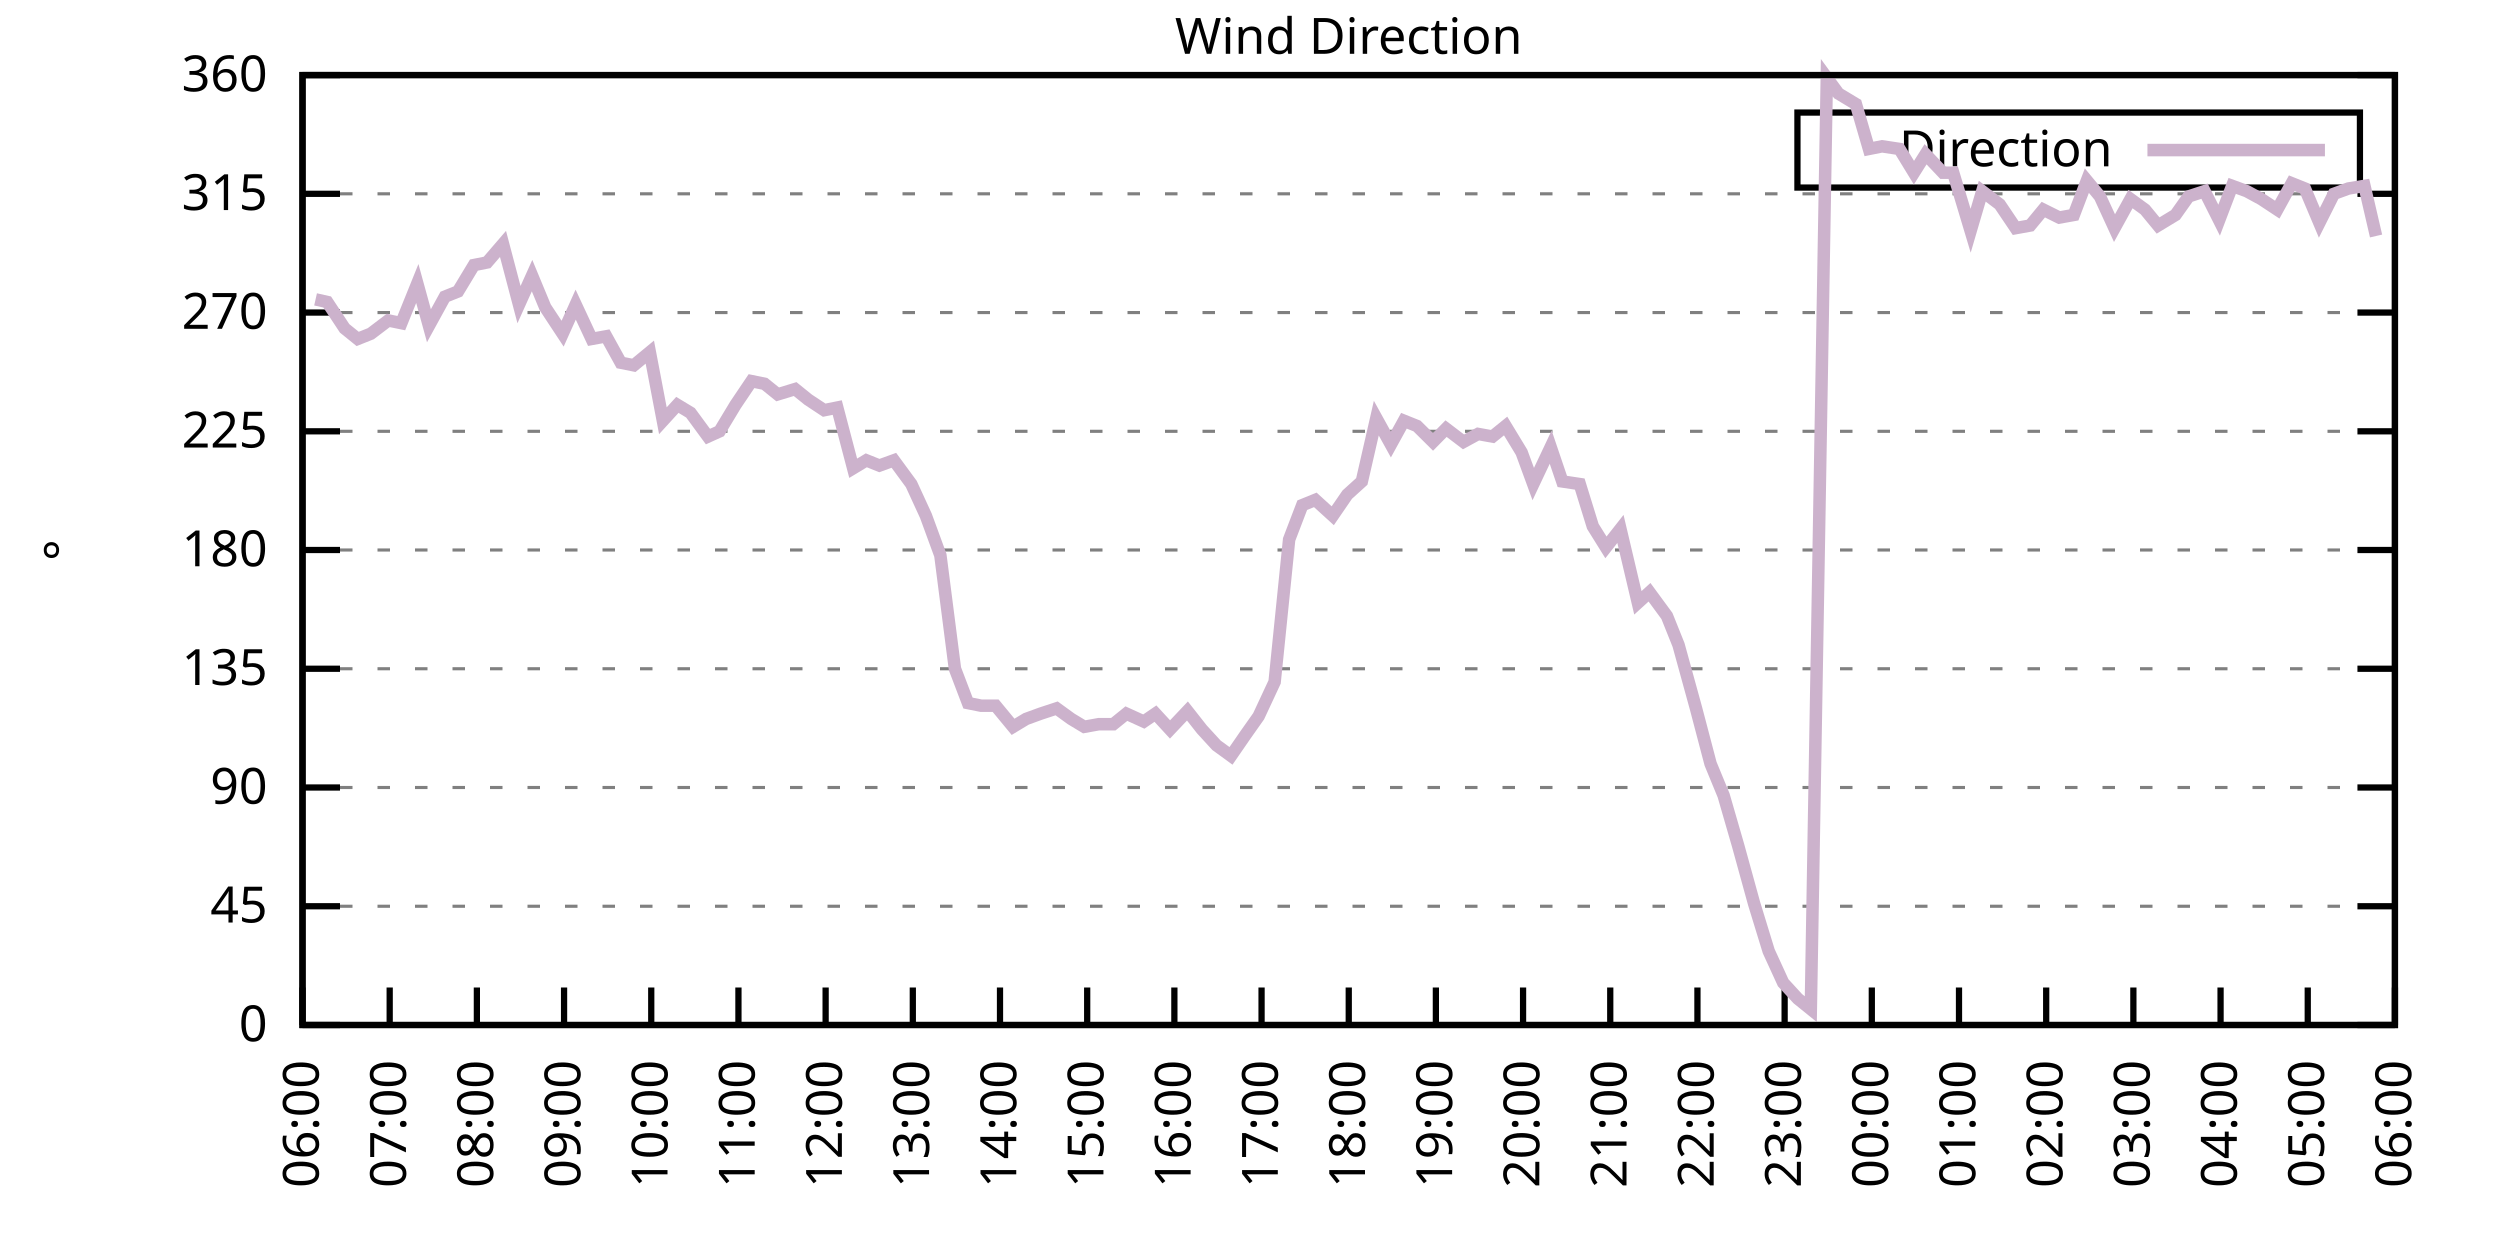
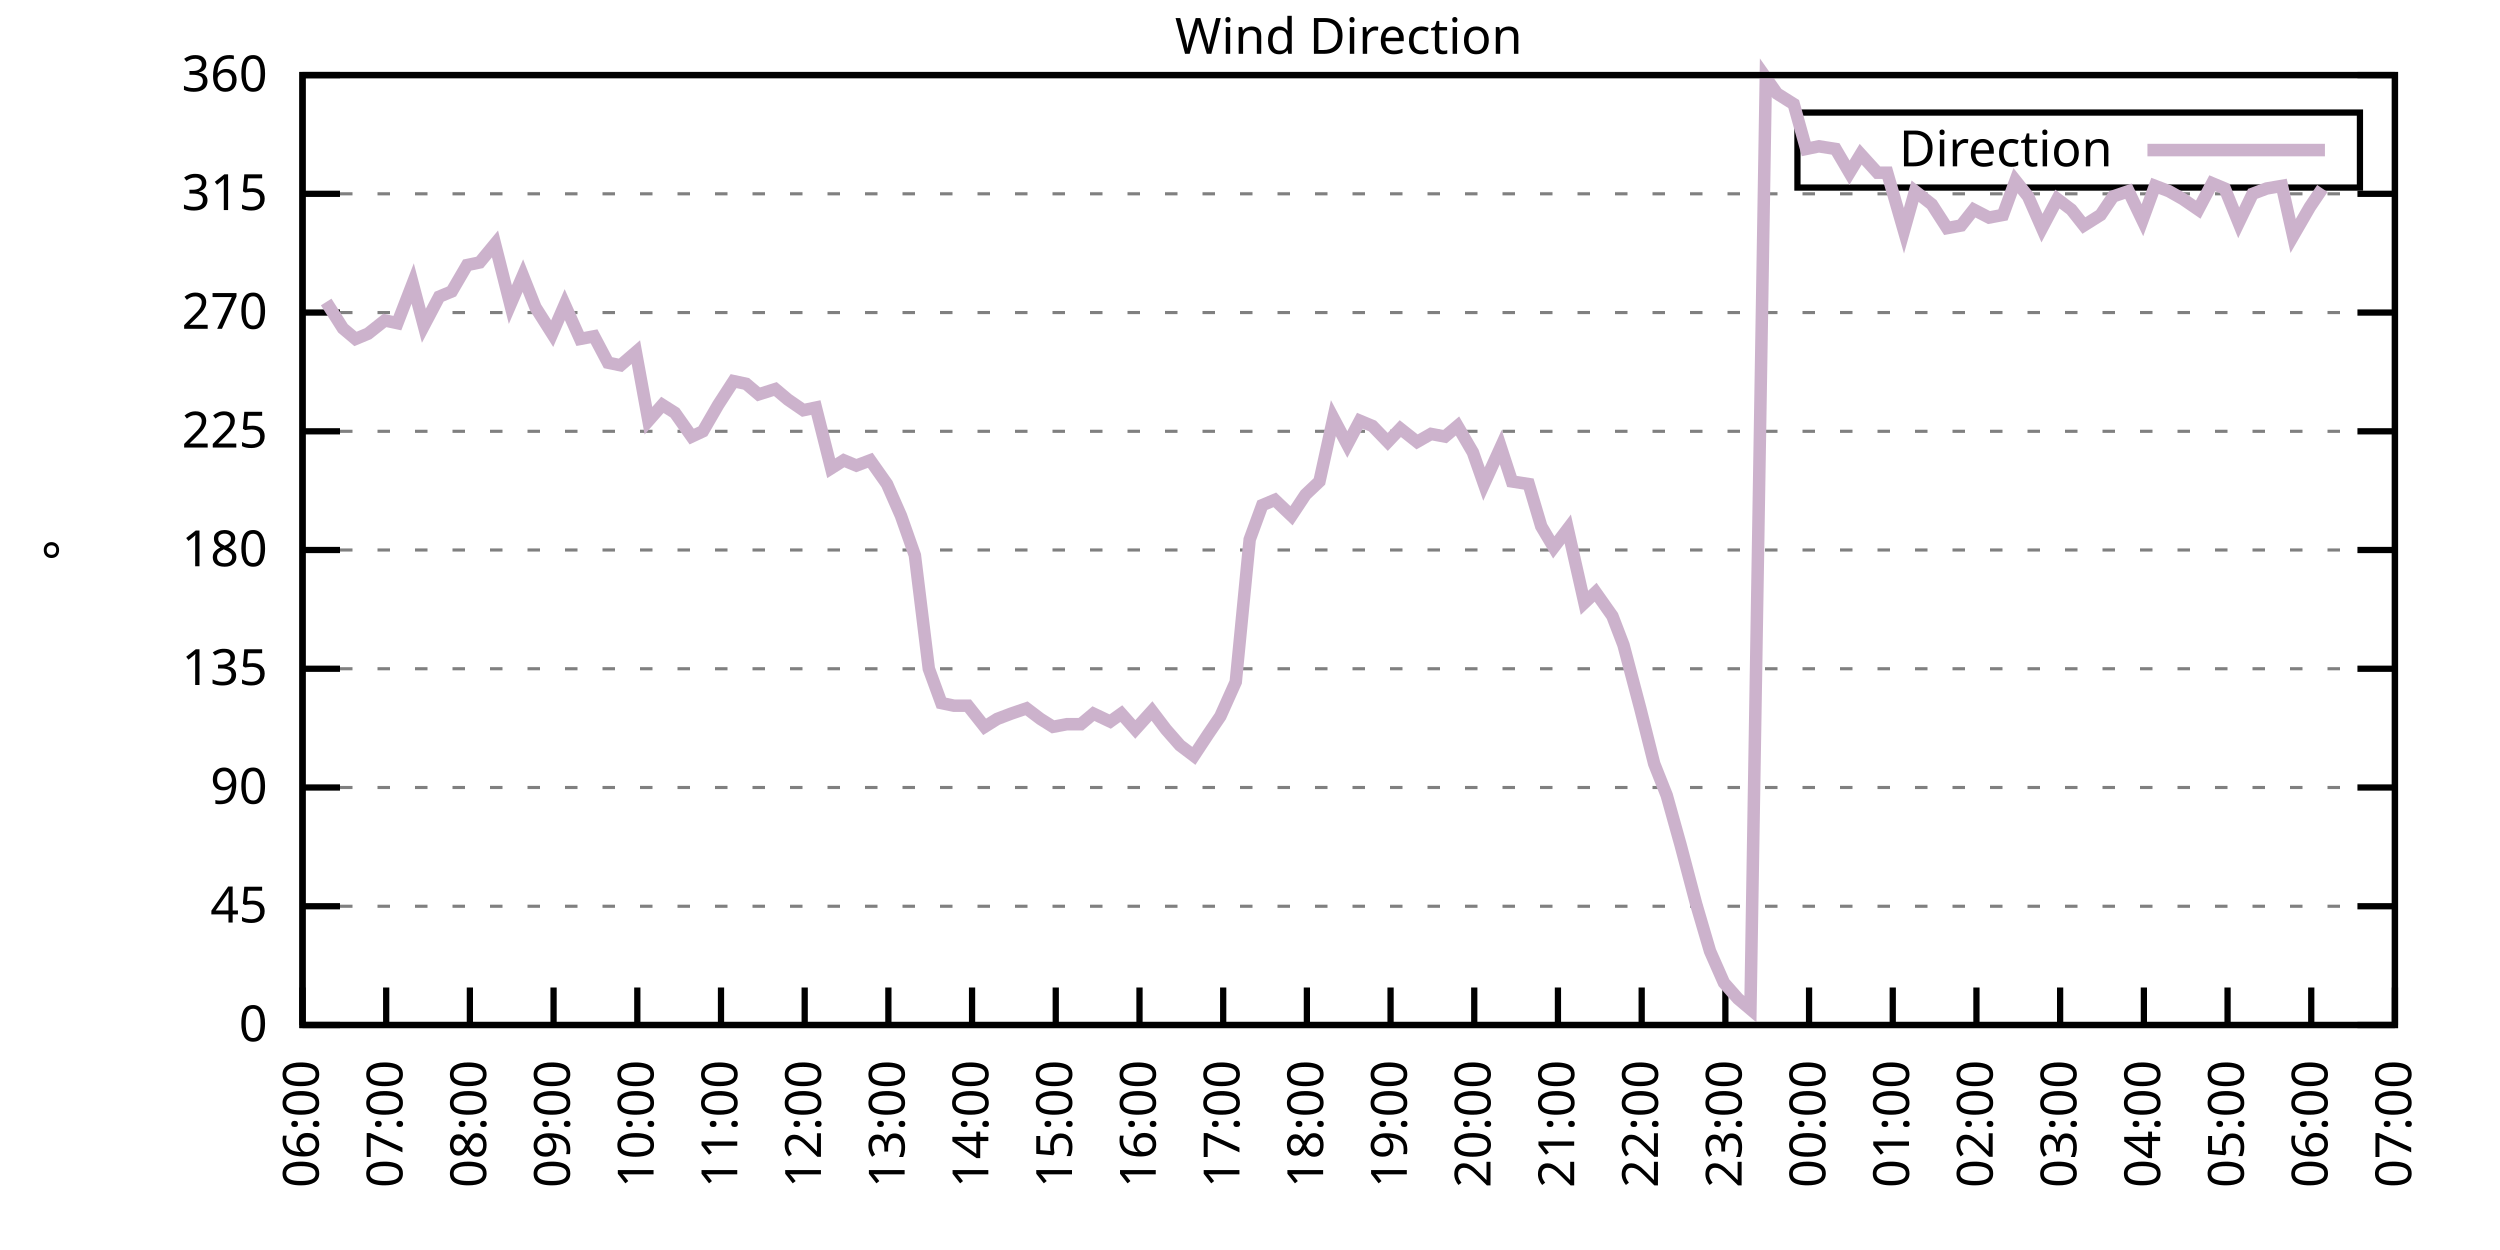
<svg xmlns="http://www.w3.org/2000/svg" xmlns:xlink="http://www.w3.org/1999/xlink" width="400" height="200" viewBox="0 0 400 200">
  <g id="gnuplot_canvas">
    <rect x="0" y="0" width="400" height="200" fill="none" />
    <defs>
      <circle id="gpDot" r="0.5" stroke-width="0.5" stroke="currentColor" />
      <path id="gpPt0" stroke-width="0.333" stroke="currentColor" d="M-1,0 h2 M0,-1 v2" />
      <path id="gpPt1" stroke-width="0.333" stroke="currentColor" d="M-1,-1 L1,1 M1,-1 L-1,1" />
      <path id="gpPt2" stroke-width="0.333" stroke="currentColor" d="M-1,0 L1,0 M0,-1 L0,1 M-1,-1 L1,1 M-1,1 L1,-1" />
      <rect id="gpPt3" stroke-width="0.333" stroke="currentColor" x="-1" y="-1" width="2" height="2" />
      <rect id="gpPt4" stroke-width="0.333" stroke="currentColor" fill="currentColor" x="-1" y="-1" width="2" height="2" />
      <circle id="gpPt5" stroke-width="0.333" stroke="currentColor" cx="0" cy="0" r="1" />
      <use xlink:href="#gpPt5" id="gpPt6" fill="currentColor" stroke="none" />
      <path id="gpPt7" stroke-width="0.333" stroke="currentColor" d="M0,-1.33 L-1.33,0.67 L1.33,0.67 z" />
      <use xlink:href="#gpPt7" id="gpPt8" fill="currentColor" stroke="none" />
      <use xlink:href="#gpPt7" id="gpPt9" stroke="currentColor" transform="rotate(180)" />
      <use xlink:href="#gpPt9" id="gpPt10" fill="currentColor" stroke="none" />
      <use xlink:href="#gpPt3" id="gpPt11" stroke="currentColor" transform="rotate(45)" />
      <use xlink:href="#gpPt11" id="gpPt12" fill="currentColor" stroke="none" />
      <path id="gpPt13" stroke-width="0.333" stroke="currentColor" d="M0,1.330 L1.265,0.411 L0.782,-1.067 L-0.782,-1.076 L-1.265,0.411 z" />
      <use xlink:href="#gpPt13" id="gpPt14" fill="currentColor" stroke="none" />
      <filter id="textbox" filterUnits="objectBoundingBox" x="0" y="0" height="1" width="1">
        <feFlood flood-color="white" flood-opacity="1" result="bgnd" />
        <feComposite in="SourceGraphic" in2="bgnd" operator="atop" />
      </filter>
      <filter id="greybox" filterUnits="objectBoundingBox" x="0" y="0" height="1" width="1">
        <feFlood flood-color="lightgrey" flood-opacity="1" result="grey" />
        <feComposite in="SourceGraphic" in2="grey" operator="atop" />
      </filter>
    </defs>
    <g fill="none" color="white" stroke="currentColor" stroke-width="1.00" stroke-linecap="butt" stroke-linejoin="miter">
</g>
    <g fill="none" color="black" stroke="currentColor" stroke-width="1.00" stroke-linecap="butt" stroke-linejoin="miter">
      <g stroke="none" shape-rendering="crispEdges">
        <polygon fill="rgb(255, 255, 255)" points="48.40,164.00 383.18,164.00 383.18,12.02 48.40,12.02 " />
      </g>
    </g>
    <g fill="none" color="black" stroke="currentColor" stroke-width="1.00" stroke-linecap="butt" stroke-linejoin="miter">
</g>
    <g fill="none" color="black" stroke="black" stroke-width="0.50" stroke-linecap="butt" stroke-linejoin="miter">
</g>
    <g fill="none" color="gray" stroke="currentColor" stroke-width="0.50" stroke-linecap="butt" stroke-linejoin="miter">
      <path stroke="gray" stroke-dasharray="2,4" class="gridline" d="M48.40,164.00 L383.19,164.00  " />
    </g>
    <g fill="none" color="gray" stroke="gray" stroke-width="1.00" stroke-linecap="butt" stroke-linejoin="miter">
</g>
    <g fill="none" color="black" stroke="currentColor" stroke-width="1.00" stroke-linecap="butt" stroke-linejoin="miter">
      <path stroke="black" d="M48.40,164.00 L54.40,164.00 M383.19,164.00 L377.19,164.00  " />
      <g transform="translate(42.80,166.60)" stroke="none" fill="black" font-family="Sans" font-size="8.00" text-anchor="end">
        <text>
          <tspan font-family="Sans"> 0</tspan>
        </text>
      </g>
    </g>
    <g fill="none" color="black" stroke="currentColor" stroke-width="1.00" stroke-linecap="butt" stroke-linejoin="miter">
</g>
    <g fill="none" color="black" stroke="black" stroke-width="0.50" stroke-linecap="butt" stroke-linejoin="miter">
</g>
    <g fill="none" color="gray" stroke="currentColor" stroke-width="0.50" stroke-linecap="butt" stroke-linejoin="miter">
      <path stroke="gray" stroke-dasharray="2,4" class="gridline" d="M48.40,145.00 L383.19,145.00  " />
    </g>
    <g fill="none" color="gray" stroke="gray" stroke-width="1.00" stroke-linecap="butt" stroke-linejoin="miter">
</g>
    <g fill="none" color="black" stroke="currentColor" stroke-width="1.00" stroke-linecap="butt" stroke-linejoin="miter">
      <path stroke="black" d="M48.40,145.00 L54.40,145.00 M383.19,145.00 L377.19,145.00  " />
      <g transform="translate(42.80,147.60)" stroke="none" fill="black" font-family="Sans" font-size="8.00" text-anchor="end">
        <text>
          <tspan font-family="Sans"> 45</tspan>
        </text>
      </g>
    </g>
    <g fill="none" color="black" stroke="currentColor" stroke-width="1.00" stroke-linecap="butt" stroke-linejoin="miter">
</g>
    <g fill="none" color="black" stroke="black" stroke-width="0.50" stroke-linecap="butt" stroke-linejoin="miter">
</g>
    <g fill="none" color="gray" stroke="currentColor" stroke-width="0.50" stroke-linecap="butt" stroke-linejoin="miter">
      <path stroke="gray" stroke-dasharray="2,4" class="gridline" d="M48.40,126.00 L383.19,126.00  " />
    </g>
    <g fill="none" color="gray" stroke="gray" stroke-width="1.00" stroke-linecap="butt" stroke-linejoin="miter">
</g>
    <g fill="none" color="black" stroke="currentColor" stroke-width="1.00" stroke-linecap="butt" stroke-linejoin="miter">
      <path stroke="black" d="M48.40,126.00 L54.40,126.00 M383.19,126.00 L377.19,126.00  " />
      <g transform="translate(42.80,128.60)" stroke="none" fill="black" font-family="Sans" font-size="8.00" text-anchor="end">
        <text>
          <tspan font-family="Sans"> 90</tspan>
        </text>
      </g>
    </g>
    <g fill="none" color="black" stroke="currentColor" stroke-width="1.00" stroke-linecap="butt" stroke-linejoin="miter">
</g>
    <g fill="none" color="black" stroke="black" stroke-width="0.50" stroke-linecap="butt" stroke-linejoin="miter">
</g>
    <g fill="none" color="gray" stroke="currentColor" stroke-width="0.50" stroke-linecap="butt" stroke-linejoin="miter">
      <path stroke="gray" stroke-dasharray="2,4" class="gridline" d="M48.40,107.00 L383.19,107.00  " />
    </g>
    <g fill="none" color="gray" stroke="gray" stroke-width="1.00" stroke-linecap="butt" stroke-linejoin="miter">
</g>
    <g fill="none" color="black" stroke="currentColor" stroke-width="1.00" stroke-linecap="butt" stroke-linejoin="miter">
      <path stroke="black" d="M48.40,107.00 L54.40,107.00 M383.19,107.00 L377.19,107.00  " />
      <g transform="translate(42.80,109.60)" stroke="none" fill="black" font-family="Sans" font-size="8.00" text-anchor="end">
        <text>
          <tspan font-family="Sans"> 135</tspan>
        </text>
      </g>
    </g>
    <g fill="none" color="black" stroke="currentColor" stroke-width="1.00" stroke-linecap="butt" stroke-linejoin="miter">
</g>
    <g fill="none" color="black" stroke="black" stroke-width="0.50" stroke-linecap="butt" stroke-linejoin="miter">
</g>
    <g fill="none" color="gray" stroke="currentColor" stroke-width="0.50" stroke-linecap="butt" stroke-linejoin="miter">
      <path stroke="gray" stroke-dasharray="2,4" class="gridline" d="M48.40,88.00 L383.19,88.00  " />
    </g>
    <g fill="none" color="gray" stroke="gray" stroke-width="1.00" stroke-linecap="butt" stroke-linejoin="miter">
</g>
    <g fill="none" color="black" stroke="currentColor" stroke-width="1.00" stroke-linecap="butt" stroke-linejoin="miter">
      <path stroke="black" d="M48.40,88.00 L54.40,88.00 M383.19,88.00 L377.19,88.00  " />
      <g transform="translate(42.80,90.60)" stroke="none" fill="black" font-family="Sans" font-size="8.00" text-anchor="end">
        <text>
          <tspan font-family="Sans"> 180</tspan>
        </text>
      </g>
    </g>
    <g fill="none" color="black" stroke="currentColor" stroke-width="1.00" stroke-linecap="butt" stroke-linejoin="miter">
</g>
    <g fill="none" color="black" stroke="black" stroke-width="0.50" stroke-linecap="butt" stroke-linejoin="miter">
</g>
    <g fill="none" color="gray" stroke="currentColor" stroke-width="0.50" stroke-linecap="butt" stroke-linejoin="miter">
      <path stroke="gray" stroke-dasharray="2,4" class="gridline" d="M48.40,69.01 L383.19,69.01  " />
    </g>
    <g fill="none" color="gray" stroke="gray" stroke-width="1.00" stroke-linecap="butt" stroke-linejoin="miter">
</g>
    <g fill="none" color="black" stroke="currentColor" stroke-width="1.00" stroke-linecap="butt" stroke-linejoin="miter">
      <path stroke="black" d="M48.40,69.01 L54.40,69.01 M383.19,69.01 L377.19,69.01  " />
      <g transform="translate(42.80,71.61)" stroke="none" fill="black" font-family="Sans" font-size="8.00" text-anchor="end">
        <text>
          <tspan font-family="Sans"> 225</tspan>
        </text>
      </g>
    </g>
    <g fill="none" color="black" stroke="currentColor" stroke-width="1.00" stroke-linecap="butt" stroke-linejoin="miter">
</g>
    <g fill="none" color="black" stroke="black" stroke-width="0.50" stroke-linecap="butt" stroke-linejoin="miter">
</g>
    <g fill="none" color="gray" stroke="currentColor" stroke-width="0.50" stroke-linecap="butt" stroke-linejoin="miter">
      <path stroke="gray" stroke-dasharray="2,4" class="gridline" d="M48.40,50.01 L383.19,50.01  " />
    </g>
    <g fill="none" color="gray" stroke="gray" stroke-width="1.00" stroke-linecap="butt" stroke-linejoin="miter">
</g>
    <g fill="none" color="black" stroke="currentColor" stroke-width="1.00" stroke-linecap="butt" stroke-linejoin="miter">
      <path stroke="black" d="M48.40,50.01 L54.40,50.01 M383.19,50.01 L377.19,50.01  " />
      <g transform="translate(42.80,52.61)" stroke="none" fill="black" font-family="Sans" font-size="8.00" text-anchor="end">
        <text>
          <tspan font-family="Sans"> 270</tspan>
        </text>
      </g>
    </g>
    <g fill="none" color="black" stroke="currentColor" stroke-width="1.00" stroke-linecap="butt" stroke-linejoin="miter">
</g>
    <g fill="none" color="black" stroke="black" stroke-width="0.50" stroke-linecap="butt" stroke-linejoin="miter">
</g>
    <g fill="none" color="gray" stroke="currentColor" stroke-width="0.50" stroke-linecap="butt" stroke-linejoin="miter">
      <path stroke="gray" stroke-dasharray="2,4" class="gridline" d="M48.40,31.01 L383.19,31.01  " />
    </g>
    <g fill="none" color="gray" stroke="gray" stroke-width="1.00" stroke-linecap="butt" stroke-linejoin="miter">
</g>
    <g fill="none" color="black" stroke="currentColor" stroke-width="1.00" stroke-linecap="butt" stroke-linejoin="miter">
      <path stroke="black" d="M48.40,31.01 L54.40,31.01 M383.19,31.01 L377.19,31.01  " />
      <g transform="translate(42.80,33.61)" stroke="none" fill="black" font-family="Sans" font-size="8.00" text-anchor="end">
        <text>
          <tspan font-family="Sans"> 315</tspan>
        </text>
      </g>
    </g>
    <g fill="none" color="black" stroke="currentColor" stroke-width="1.00" stroke-linecap="butt" stroke-linejoin="miter">
</g>
    <g fill="none" color="black" stroke="black" stroke-width="0.50" stroke-linecap="butt" stroke-linejoin="miter">
</g>
    <g fill="none" color="gray" stroke="currentColor" stroke-width="0.50" stroke-linecap="butt" stroke-linejoin="miter">
      <path stroke="gray" stroke-dasharray="2,4" class="gridline" d="M48.40,12.01 L383.19,12.01  " />
    </g>
    <g fill="none" color="gray" stroke="gray" stroke-width="1.00" stroke-linecap="butt" stroke-linejoin="miter">
</g>
    <g fill="none" color="black" stroke="currentColor" stroke-width="1.00" stroke-linecap="butt" stroke-linejoin="miter">
      <path stroke="black" d="M48.40,12.01 L54.40,12.01 M383.19,12.01 L377.19,12.01  " />
      <g transform="translate(42.80,14.61)" stroke="none" fill="black" font-family="Sans" font-size="8.00" text-anchor="end">
        <text>
          <tspan font-family="Sans"> 360</tspan>
        </text>
      </g>
    </g>
    <g fill="none" color="black" stroke="currentColor" stroke-width="1.00" stroke-linecap="butt" stroke-linejoin="miter">
      <path stroke="black" d="M48.40,164.00 L48.40,158.00  " />
      <g transform="translate(51.00,169.60) rotate(270.00)" stroke="none" fill="black" font-family="Sans" font-size="8.00" text-anchor="end">
        <text>
          <tspan font-family="Sans">06:00</tspan>
        </text>
      </g>
    </g>
    <g fill="none" color="black" stroke="currentColor" stroke-width="1.00" stroke-linecap="butt" stroke-linejoin="miter">
-       <path stroke="black" d="M62.35,164.00 L62.35,158.00  " />
-       <g transform="translate(64.95,169.60) rotate(270.00)" stroke="none" fill="black" font-family="Sans" font-size="8.00" text-anchor="end">
+       <path stroke="black" d="M61.79,164.00 L61.79,158.00  " />
+       <g transform="translate(64.39,169.60) rotate(270.00)" stroke="none" fill="black" font-family="Sans" font-size="8.00" text-anchor="end">
        <text>
          <tspan font-family="Sans">07:00</tspan>
        </text>
      </g>
    </g>
    <g fill="none" color="black" stroke="currentColor" stroke-width="1.00" stroke-linecap="butt" stroke-linejoin="miter">
-       <path stroke="black" d="M76.30,164.00 L76.30,158.00  " />
-       <g transform="translate(78.90,169.60) rotate(270.00)" stroke="none" fill="black" font-family="Sans" font-size="8.00" text-anchor="end">
+       <path stroke="black" d="M75.18,164.00 L75.18,158.00  " />
+       <g transform="translate(77.78,169.60) rotate(270.00)" stroke="none" fill="black" font-family="Sans" font-size="8.00" text-anchor="end">
        <text>
          <tspan font-family="Sans">08:00</tspan>
        </text>
      </g>
    </g>
    <g fill="none" color="black" stroke="currentColor" stroke-width="1.00" stroke-linecap="butt" stroke-linejoin="miter">
-       <path stroke="black" d="M90.25,164.00 L90.25,158.00  " />
-       <g transform="translate(92.85,169.60) rotate(270.00)" stroke="none" fill="black" font-family="Sans" font-size="8.00" text-anchor="end">
+       <path stroke="black" d="M88.57,164.00 L88.57,158.00  " />
+       <g transform="translate(91.17,169.60) rotate(270.00)" stroke="none" fill="black" font-family="Sans" font-size="8.00" text-anchor="end">
        <text>
          <tspan font-family="Sans">09:00</tspan>
        </text>
      </g>
    </g>
    <g fill="none" color="black" stroke="currentColor" stroke-width="1.00" stroke-linecap="butt" stroke-linejoin="miter">
-       <path stroke="black" d="M104.20,164.00 L104.20,158.00  " />
-       <g transform="translate(106.80,169.60) rotate(270.00)" stroke="none" fill="black" font-family="Sans" font-size="8.00" text-anchor="end">
+       <path stroke="black" d="M101.97,164.00 L101.97,158.00  " />
+       <g transform="translate(104.57,169.60) rotate(270.00)" stroke="none" fill="black" font-family="Sans" font-size="8.00" text-anchor="end">
        <text>
          <tspan font-family="Sans">10:00</tspan>
        </text>
      </g>
    </g>
    <g fill="none" color="black" stroke="currentColor" stroke-width="1.00" stroke-linecap="butt" stroke-linejoin="miter">
-       <path stroke="black" d="M118.15,164.00 L118.15,158.00  " />
-       <g transform="translate(120.75,169.60) rotate(270.00)" stroke="none" fill="black" font-family="Sans" font-size="8.00" text-anchor="end">
+       <path stroke="black" d="M115.36,164.00 L115.36,158.00  " />
+       <g transform="translate(117.96,169.60) rotate(270.00)" stroke="none" fill="black" font-family="Sans" font-size="8.00" text-anchor="end">
        <text>
          <tspan font-family="Sans">11:00</tspan>
        </text>
      </g>
    </g>
    <g fill="none" color="black" stroke="currentColor" stroke-width="1.00" stroke-linecap="butt" stroke-linejoin="miter">
-       <path stroke="black" d="M132.10,164.00 L132.10,158.00  " />
-       <g transform="translate(134.70,169.60) rotate(270.00)" stroke="none" fill="black" font-family="Sans" font-size="8.00" text-anchor="end">
+       <path stroke="black" d="M128.75,164.00 L128.75,158.00  " />
+       <g transform="translate(131.35,169.60) rotate(270.00)" stroke="none" fill="black" font-family="Sans" font-size="8.00" text-anchor="end">
        <text>
          <tspan font-family="Sans">12:00</tspan>
        </text>
      </g>
    </g>
    <g fill="none" color="black" stroke="currentColor" stroke-width="1.00" stroke-linecap="butt" stroke-linejoin="miter">
-       <path stroke="black" d="M146.05,164.00 L146.05,158.00  " />
-       <g transform="translate(148.65,169.60) rotate(270.00)" stroke="none" fill="black" font-family="Sans" font-size="8.00" text-anchor="end">
+       <path stroke="black" d="M142.14,164.00 L142.14,158.00  " />
+       <g transform="translate(144.74,169.60) rotate(270.00)" stroke="none" fill="black" font-family="Sans" font-size="8.00" text-anchor="end">
        <text>
          <tspan font-family="Sans">13:00</tspan>
        </text>
      </g>
    </g>
    <g fill="none" color="black" stroke="currentColor" stroke-width="1.00" stroke-linecap="butt" stroke-linejoin="miter">
-       <path stroke="black" d="M160.00,164.00 L160.00,158.00  " />
-       <g transform="translate(162.60,169.60) rotate(270.00)" stroke="none" fill="black" font-family="Sans" font-size="8.00" text-anchor="end">
+       <path stroke="black" d="M155.53,164.00 L155.53,158.00  " />
+       <g transform="translate(158.13,169.60) rotate(270.00)" stroke="none" fill="black" font-family="Sans" font-size="8.00" text-anchor="end">
        <text>
          <tspan font-family="Sans">14:00</tspan>
        </text>
      </g>
    </g>
    <g fill="none" color="black" stroke="currentColor" stroke-width="1.00" stroke-linecap="butt" stroke-linejoin="miter">
-       <path stroke="black" d="M173.95,164.00 L173.95,158.00  " />
-       <g transform="translate(176.55,169.60) rotate(270.00)" stroke="none" fill="black" font-family="Sans" font-size="8.00" text-anchor="end">
+       <path stroke="black" d="M168.92,164.00 L168.92,158.00  " />
+       <g transform="translate(171.52,169.60) rotate(270.00)" stroke="none" fill="black" font-family="Sans" font-size="8.00" text-anchor="end">
        <text>
          <tspan font-family="Sans">15:00</tspan>
        </text>
      </g>
    </g>
    <g fill="none" color="black" stroke="currentColor" stroke-width="1.00" stroke-linecap="butt" stroke-linejoin="miter">
-       <path stroke="black" d="M187.90,164.00 L187.90,158.00  " />
-       <g transform="translate(190.50,169.60) rotate(270.00)" stroke="none" fill="black" font-family="Sans" font-size="8.00" text-anchor="end">
+       <path stroke="black" d="M182.32,164.00 L182.32,158.00  " />
+       <g transform="translate(184.92,169.60) rotate(270.00)" stroke="none" fill="black" font-family="Sans" font-size="8.00" text-anchor="end">
        <text>
          <tspan font-family="Sans">16:00</tspan>
        </text>
      </g>
    </g>
    <g fill="none" color="black" stroke="currentColor" stroke-width="1.00" stroke-linecap="butt" stroke-linejoin="miter">
-       <path stroke="black" d="M201.85,164.00 L201.85,158.00  " />
-       <g transform="translate(204.45,169.60) rotate(270.00)" stroke="none" fill="black" font-family="Sans" font-size="8.00" text-anchor="end">
+       <path stroke="black" d="M195.71,164.00 L195.71,158.00  " />
+       <g transform="translate(198.31,169.60) rotate(270.00)" stroke="none" fill="black" font-family="Sans" font-size="8.00" text-anchor="end">
        <text>
          <tspan font-family="Sans">17:00</tspan>
        </text>
      </g>
    </g>
    <g fill="none" color="black" stroke="currentColor" stroke-width="1.00" stroke-linecap="butt" stroke-linejoin="miter">
-       <path stroke="black" d="M215.80,164.00 L215.80,158.00  " />
-       <g transform="translate(218.40,169.60) rotate(270.00)" stroke="none" fill="black" font-family="Sans" font-size="8.00" text-anchor="end">
+       <path stroke="black" d="M209.10,164.00 L209.10,158.00  " />
+       <g transform="translate(211.70,169.60) rotate(270.00)" stroke="none" fill="black" font-family="Sans" font-size="8.00" text-anchor="end">
        <text>
          <tspan font-family="Sans">18:00</tspan>
        </text>
      </g>
    </g>
    <g fill="none" color="black" stroke="currentColor" stroke-width="1.00" stroke-linecap="butt" stroke-linejoin="miter">
-       <path stroke="black" d="M229.74,164.00 L229.74,158.00  " />
-       <g transform="translate(232.34,169.60) rotate(270.00)" stroke="none" fill="black" font-family="Sans" font-size="8.00" text-anchor="end">
+       <path stroke="black" d="M222.49,164.00 L222.49,158.00  " />
+       <g transform="translate(225.09,169.60) rotate(270.00)" stroke="none" fill="black" font-family="Sans" font-size="8.00" text-anchor="end">
        <text>
          <tspan font-family="Sans">19:00</tspan>
        </text>
      </g>
    </g>
    <g fill="none" color="black" stroke="currentColor" stroke-width="1.00" stroke-linecap="butt" stroke-linejoin="miter">
-       <path stroke="black" d="M243.69,164.00 L243.69,158.00  " />
-       <g transform="translate(246.29,169.60) rotate(270.00)" stroke="none" fill="black" font-family="Sans" font-size="8.00" text-anchor="end">
+       <path stroke="black" d="M235.88,164.00 L235.88,158.00  " />
+       <g transform="translate(238.48,169.60) rotate(270.00)" stroke="none" fill="black" font-family="Sans" font-size="8.00" text-anchor="end">
        <text>
          <tspan font-family="Sans">20:00</tspan>
        </text>
      </g>
    </g>
    <g fill="none" color="black" stroke="currentColor" stroke-width="1.00" stroke-linecap="butt" stroke-linejoin="miter">
-       <path stroke="black" d="M257.64,164.00 L257.64,158.00  " />
-       <g transform="translate(260.24,169.60) rotate(270.00)" stroke="none" fill="black" font-family="Sans" font-size="8.00" text-anchor="end">
+       <path stroke="black" d="M249.27,164.00 L249.27,158.00  " />
+       <g transform="translate(251.87,169.60) rotate(270.00)" stroke="none" fill="black" font-family="Sans" font-size="8.00" text-anchor="end">
        <text>
          <tspan font-family="Sans">21:00</tspan>
        </text>
      </g>
    </g>
    <g fill="none" color="black" stroke="currentColor" stroke-width="1.00" stroke-linecap="butt" stroke-linejoin="miter">
-       <path stroke="black" d="M271.59,164.00 L271.59,158.00  " />
-       <g transform="translate(274.19,169.60) rotate(270.00)" stroke="none" fill="black" font-family="Sans" font-size="8.00" text-anchor="end">
+       <path stroke="black" d="M262.67,164.00 L262.67,158.00  " />
+       <g transform="translate(265.27,169.60) rotate(270.00)" stroke="none" fill="black" font-family="Sans" font-size="8.00" text-anchor="end">
        <text>
          <tspan font-family="Sans">22:00</tspan>
        </text>
      </g>
    </g>
    <g fill="none" color="black" stroke="currentColor" stroke-width="1.00" stroke-linecap="butt" stroke-linejoin="miter">
-       <path stroke="black" d="M285.54,164.00 L285.54,158.00  " />
-       <g transform="translate(288.14,169.60) rotate(270.00)" stroke="none" fill="black" font-family="Sans" font-size="8.00" text-anchor="end">
+       <path stroke="black" d="M276.06,164.00 L276.06,158.00  " />
+       <g transform="translate(278.66,169.60) rotate(270.00)" stroke="none" fill="black" font-family="Sans" font-size="8.00" text-anchor="end">
        <text>
          <tspan font-family="Sans">23:00</tspan>
        </text>
      </g>
    </g>
    <g fill="none" color="black" stroke="currentColor" stroke-width="1.00" stroke-linecap="butt" stroke-linejoin="miter">
-       <path stroke="black" d="M299.49,164.00 L299.49,158.00  " />
-       <g transform="translate(302.09,169.60) rotate(270.00)" stroke="none" fill="black" font-family="Sans" font-size="8.00" text-anchor="end">
+       <path stroke="black" d="M289.45,164.00 L289.45,158.00  " />
+       <g transform="translate(292.05,169.60) rotate(270.00)" stroke="none" fill="black" font-family="Sans" font-size="8.00" text-anchor="end">
        <text>
          <tspan font-family="Sans">00:00</tspan>
        </text>
      </g>
    </g>
    <g fill="none" color="black" stroke="currentColor" stroke-width="1.00" stroke-linecap="butt" stroke-linejoin="miter">
-       <path stroke="black" d="M313.44,164.00 L313.44,158.00  " />
-       <g transform="translate(316.04,169.60) rotate(270.00)" stroke="none" fill="black" font-family="Sans" font-size="8.00" text-anchor="end">
+       <path stroke="black" d="M302.84,164.00 L302.84,158.00  " />
+       <g transform="translate(305.44,169.60) rotate(270.00)" stroke="none" fill="black" font-family="Sans" font-size="8.00" text-anchor="end">
        <text>
          <tspan font-family="Sans">01:00</tspan>
        </text>
      </g>
    </g>
    <g fill="none" color="black" stroke="currentColor" stroke-width="1.00" stroke-linecap="butt" stroke-linejoin="miter">
-       <path stroke="black" d="M327.39,164.00 L327.39,158.00  " />
-       <g transform="translate(329.99,169.60) rotate(270.00)" stroke="none" fill="black" font-family="Sans" font-size="8.00" text-anchor="end">
+       <path stroke="black" d="M316.23,164.00 L316.23,158.00  " />
+       <g transform="translate(318.83,169.60) rotate(270.00)" stroke="none" fill="black" font-family="Sans" font-size="8.00" text-anchor="end">
        <text>
          <tspan font-family="Sans">02:00</tspan>
        </text>
      </g>
    </g>
    <g fill="none" color="black" stroke="currentColor" stroke-width="1.00" stroke-linecap="butt" stroke-linejoin="miter">
-       <path stroke="black" d="M341.34,164.00 L341.34,158.00  " />
-       <g transform="translate(343.94,169.60) rotate(270.00)" stroke="none" fill="black" font-family="Sans" font-size="8.00" text-anchor="end">
+       <path stroke="black" d="M329.62,164.00 L329.62,158.00  " />
+       <g transform="translate(332.22,169.60) rotate(270.00)" stroke="none" fill="black" font-family="Sans" font-size="8.00" text-anchor="end">
        <text>
          <tspan font-family="Sans">03:00</tspan>
        </text>
      </g>
    </g>
    <g fill="none" color="black" stroke="currentColor" stroke-width="1.00" stroke-linecap="butt" stroke-linejoin="miter">
-       <path stroke="black" d="M355.29,164.00 L355.29,158.00  " />
-       <g transform="translate(357.89,169.60) rotate(270.00)" stroke="none" fill="black" font-family="Sans" font-size="8.00" text-anchor="end">
+       <path stroke="black" d="M343.02,164.00 L343.02,158.00  " />
+       <g transform="translate(345.62,169.60) rotate(270.00)" stroke="none" fill="black" font-family="Sans" font-size="8.00" text-anchor="end">
        <text>
          <tspan font-family="Sans">04:00</tspan>
        </text>
      </g>
    </g>
    <g fill="none" color="black" stroke="currentColor" stroke-width="1.00" stroke-linecap="butt" stroke-linejoin="miter">
-       <path stroke="black" d="M369.24,164.00 L369.24,158.00  " />
-       <g transform="translate(371.84,169.60) rotate(270.00)" stroke="none" fill="black" font-family="Sans" font-size="8.00" text-anchor="end">
+       <path stroke="black" d="M356.41,164.00 L356.41,158.00  " />
+       <g transform="translate(359.01,169.60) rotate(270.00)" stroke="none" fill="black" font-family="Sans" font-size="8.00" text-anchor="end">
        <text>
          <tspan font-family="Sans">05:00</tspan>
+         </text>
+       </g>
+     </g>
+     <g fill="none" color="black" stroke="currentColor" stroke-width="1.00" stroke-linecap="butt" stroke-linejoin="miter">
+       <path stroke="black" d="M369.80,164.00 L369.80,158.00  " />
+       <g transform="translate(372.40,169.60) rotate(270.00)" stroke="none" fill="black" font-family="Sans" font-size="8.00" text-anchor="end">
+         <text>
+           <tspan font-family="Sans">06:00</tspan>
        </text>
      </g>
    </g>
    <g fill="none" color="black" stroke="currentColor" stroke-width="1.00" stroke-linecap="butt" stroke-linejoin="miter">
      <path stroke="black" d="M383.19,164.00 L383.19,158.00  " />
      <g transform="translate(385.79,169.60) rotate(270.00)" stroke="none" fill="black" font-family="Sans" font-size="8.00" text-anchor="end">
        <text>
-           <tspan font-family="Sans">06:00</tspan>
+           <tspan font-family="Sans">07:00</tspan>
        </text>
      </g>
    </g>
    <g fill="none" color="black" stroke="currentColor" stroke-width="1.00" stroke-linecap="butt" stroke-linejoin="miter">
</g>
    <g fill="none" color="black" stroke="currentColor" stroke-width="1.00" stroke-linecap="butt" stroke-linejoin="miter">
      <path stroke="black" d="M48.40,12.01 L48.40,164.00 L383.19,164.00 L383.19,12.01 L48.40,12.01 Z  " />
    </g>
    <g fill="none" color="black" stroke="currentColor" stroke-width="1.00" stroke-linecap="butt" stroke-linejoin="miter">
</g>
    <g fill="none" color="black" stroke="currentColor" stroke-width="1.00" stroke-linecap="butt" stroke-linejoin="miter">
      <path stroke="black" d="M287.59,30.01 L287.59,18.01 L377.59,18.01 L377.59,30.01 L287.59,30.01 Z  " />
    </g>
    <g id="Wind_direction_plot_1">
      <g fill="none" color="white" stroke="black" stroke-width="2.00" stroke-linecap="butt" stroke-linejoin="miter">
</g>
      <g fill="none" color="black" stroke="currentColor" stroke-width="2.00" stroke-linecap="butt" stroke-linejoin="miter">
        <g transform="translate(337.99,26.61)" stroke="none" fill="black" font-family="Sans" font-size="8.00" text-anchor="end">
          <text>
            <tspan font-family="Sans">Direction</tspan>
          </text>
        </g>
      </g>
      <g fill="none" color="black" stroke="currentColor" stroke-width="2.00" stroke-linecap="butt" stroke-linejoin="miter">
-         <path stroke="rgb(204, 178, 204)" d="M343.59,24.01 L371.99,24.01 M50.49,47.90 L52.35,48.32 L55.14,52.54 L57.23,54.23 L59.33,53.39 L62.12,51.27   L64.21,51.70 L66.77,45.36 L68.63,52.12 L71.18,47.47 L73.28,46.63 L75.83,42.41 L77.93,41.99 L80.48,39.03   L83.04,48.74 L85.13,44.10 L87.23,49.16 L90.02,53.39 L92.11,48.74 L94.67,54.23 L96.99,53.81 L99.32,58.03   L101.41,58.45 L103.97,56.34 L106.06,67.32 L108.38,64.78 L110.48,66.05 L113.27,69.85 L115.13,69.01 L117.68,64.78   L120.24,60.98 L122.33,61.41 L124.43,63.10 L127.22,62.25 L129.31,63.94 L131.87,65.63 L133.96,65.21 L136.51,74.92   L138.61,73.65 L140.70,74.49 L143.02,73.65 L145.81,77.45 L148.14,82.52 L150.46,88.85 L152.79,107.00 L154.88,112.49   L156.97,112.91 L159.30,112.91 L162.09,116.29 L164.18,115.03 L166.51,114.18 L169.06,113.34 L171.39,115.03 L173.48,116.29   L175.81,115.87 L178.13,115.87 L180.22,114.18 L183.01,115.45 L184.87,114.18 L187.20,116.71 L189.99,113.76 L192.31,116.71   L194.64,119.25 L196.96,120.94 L199.29,117.56 L201.38,114.60 L203.94,109.11 L206.26,86.32 L208.36,80.83 L210.45,79.98   L213.24,82.52 L215.56,79.14 L217.89,77.03 L220.21,66.90 L222.54,71.12 L224.63,67.32 L226.72,68.16 L229.28,70.70   L231.37,68.58 L234.16,70.70 L236.49,69.43 L238.81,69.85 L240.90,68.16 L243.46,72.38 L245.32,77.45 L248.11,71.54   L249.97,77.03 L252.76,77.45 L254.85,84.21 L256.95,87.58 L259.27,84.63 L262.06,96.45 L263.92,94.76 L266.71,98.56   L268.57,103.20 L271.36,113.34 L273.69,122.20 L275.78,127.27 L278.10,135.29 L280.66,144.58 L282.99,152.18 L285.31,157.24   L287.64,159.78 L289.73,161.47 L292.29,12.43 L294.15,14.97 L296.94,16.65 L299.03,23.83 L301.12,23.41 L303.91,23.83   L306.23,27.63 L308.09,24.68 L310.88,27.63 L312.51,27.63 L315.30,36.92 L317.16,30.59 L319.95,32.70 L322.51,36.50   L324.83,36.08 L326.93,33.54 L329.48,34.81 L331.81,34.39 L333.90,28.90 L335.99,31.43 L338.32,36.50 L340.88,31.85   L343.20,33.54 L345.29,36.08 L348.08,34.39 L350.18,31.43 L352.73,30.59 L355.06,35.23 L357.15,29.74 L359.48,30.59   L361.80,31.85 L364.36,33.54 L366.68,29.32 L368.78,30.16 L371.10,35.65 L373.43,31.01 L375.75,30.16 L378.31,29.74   L380.17,37.76  " />
+         <path stroke="rgb(204, 178, 204)" d="M343.59,24.01 L371.99,24.01 M52.19,48.32 L54.87,52.54 L56.88,54.23 L58.89,53.39 L61.57,51.27 L63.58,51.70   L66.03,45.36 L67.82,52.12 L70.27,47.47 L72.28,46.63 L74.74,42.41 L76.75,41.99 L79.20,39.03 L81.66,48.74   L83.66,44.10 L85.67,49.16 L88.35,53.39 L90.36,48.74 L92.82,54.23 L95.05,53.81 L97.28,58.03 L99.29,58.45   L101.74,56.34 L103.75,67.32 L105.98,64.78 L107.99,66.05 L110.67,69.85 L112.46,69.01 L114.91,64.78 L117.37,60.98   L119.38,61.41 L121.38,63.10 L124.06,62.25 L126.07,63.94 L128.53,65.63 L130.54,65.21 L132.99,74.92 L135.00,73.65   L137.01,74.49 L139.24,73.65 L141.92,77.45 L144.15,82.52 L146.38,88.85 L148.61,107.00 L150.62,112.49 L152.63,112.91   L154.86,112.91 L157.54,116.29 L159.55,115.03 L161.78,114.18 L164.24,113.34 L166.47,115.03 L168.48,116.29 L170.71,115.87   L172.94,115.87 L174.95,114.18 L177.63,115.45 L179.41,114.18 L181.65,116.71 L184.32,113.76 L186.56,116.71 L188.79,119.25   L191.02,120.94 L193.25,117.56 L195.26,114.60 L197.72,109.11 L199.95,86.32 L201.96,80.83 L203.97,79.98 L206.64,82.52   L208.88,79.14 L211.11,77.03 L213.34,66.90 L215.57,71.12 L217.58,67.32 L219.59,68.16 L222.04,70.70 L224.05,68.58   L226.73,70.70 L228.96,69.43 L231.20,69.85 L233.20,68.16 L235.66,72.38 L237.44,77.45 L240.12,71.54 L241.91,77.03   L244.59,77.45 L246.60,84.21 L248.60,87.58 L250.84,84.63 L253.51,96.45 L255.30,94.76 L257.98,98.56 L259.76,103.20   L262.44,113.34 L264.67,122.20 L266.68,127.27 L268.92,135.29 L271.37,144.58 L273.60,152.18 L275.83,157.24 L278.07,159.78   L280.07,161.47 L282.53,12.43 L284.32,14.97 L286.99,16.65 L289.00,23.83 L291.01,23.41 L293.69,23.83 L295.92,27.63   L297.71,24.68 L300.39,27.63 L301.95,27.63 L304.63,36.92 L306.41,30.59 L309.09,32.70 L311.54,36.50 L313.78,36.08   L315.79,33.54 L318.24,34.81 L320.47,34.39 L322.48,28.90 L324.49,31.43 L326.72,36.50 L329.18,31.85 L331.41,33.54   L333.42,36.08 L336.10,34.39 L338.10,31.43 L340.56,30.59 L342.79,35.23 L344.80,29.74 L347.03,30.59 L349.26,31.85   L351.72,33.54 L353.95,29.32 L355.96,30.16 L358.19,35.65 L360.42,31.01 L362.66,30.16 L365.11,29.74 L366.90,37.76   L369.58,33.12 L371.58,30.16  " />
      </g>
    </g>
    <g fill="none" color="black" stroke="currentColor" stroke-width="2.00" stroke-linecap="butt" stroke-linejoin="miter">
</g>
    <g fill="none" color="black" stroke="black" stroke-width="1.00" stroke-linecap="butt" stroke-linejoin="miter">
</g>
    <g fill="none" color="black" stroke="currentColor" stroke-width="1.00" stroke-linecap="butt" stroke-linejoin="miter">
      <path stroke="black" d="M48.40,12.01 L48.40,164.00 L383.19,164.00 L383.19,12.01 L48.40,12.01 Z  " />
      <g transform="translate(12.80,88.01) rotate(270.00)" stroke="none" fill="black" font-family="Sans" font-size="8.00" text-anchor="middle">
        <text>
          <tspan font-family="Sans">°</tspan>
        </text>
      </g>
    </g>
    <g fill="none" color="black" stroke="currentColor" stroke-width="1.00" stroke-linecap="butt" stroke-linejoin="miter">
</g>
    <g fill="none" color="black" stroke="currentColor" stroke-width="1.00" stroke-linecap="butt" stroke-linejoin="miter">
      <g transform="translate(215.79,8.61)" stroke="none" fill="black" font-family="Sans" font-size="8.00" text-anchor="middle">
        <text>
          <tspan font-family="Sans">Wind Direction</tspan>
        </text>
      </g>
    </g>
    <g fill="none" color="black" stroke="currentColor" stroke-width="1.00" stroke-linecap="butt" stroke-linejoin="miter">
</g>
  </g>
</svg>
